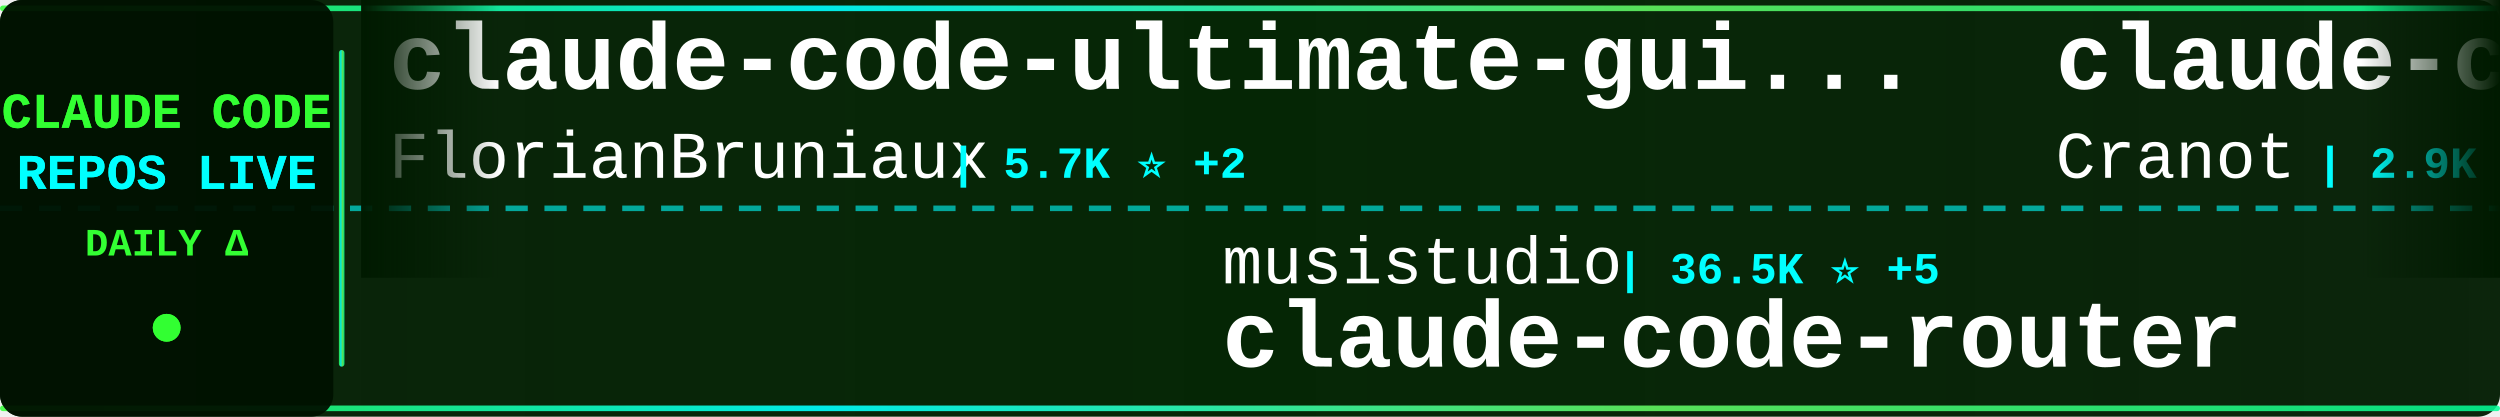
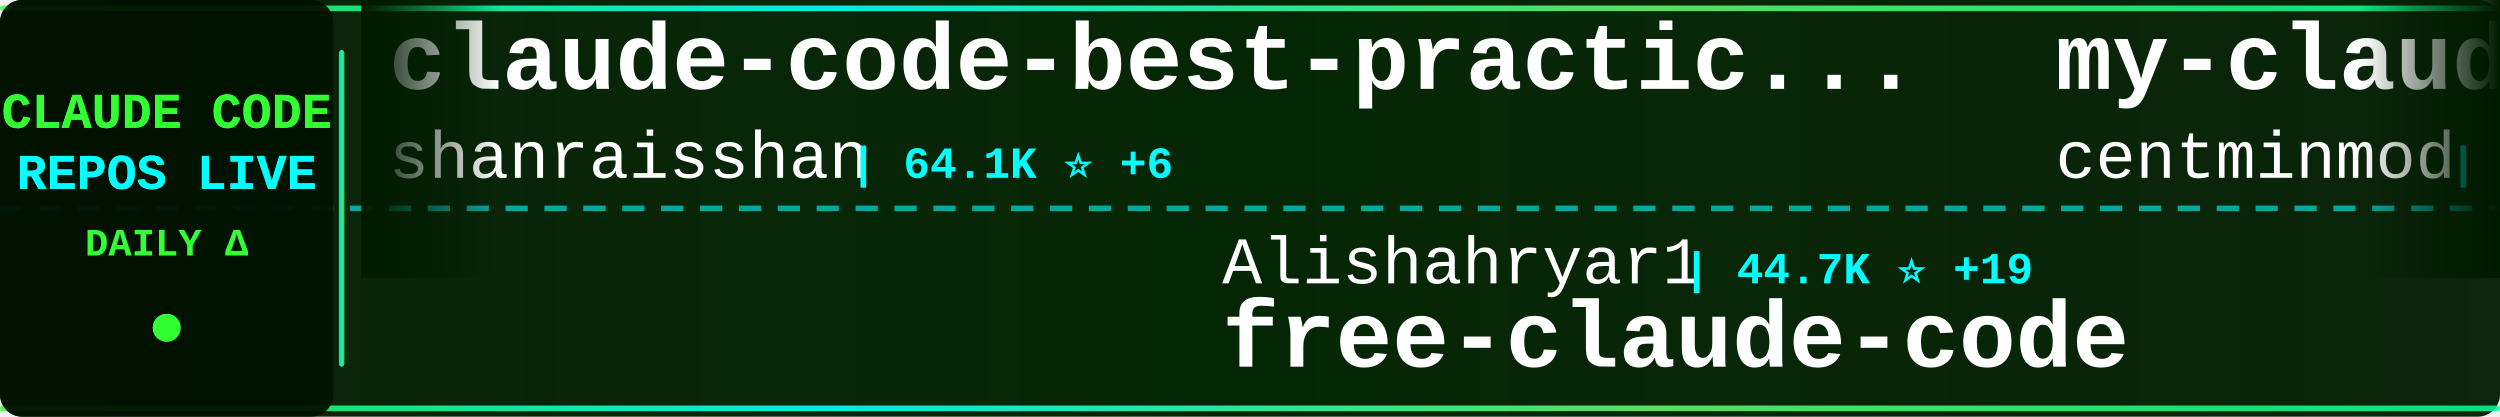
<svg xmlns="http://www.w3.org/2000/svg" width="900" height="150">
  <defs>
    <linearGradient id="tickerBg" x1="0%" y1="0%" x2="100%" y2="0%">
      <stop offset="0%" style="stop-color:#001a00;stop-opacity:0.95" />
      <stop offset="50%" style="stop-color:#002200;stop-opacity:0.98" />
      <stop offset="100%" style="stop-color:#001a00;stop-opacity:0.95" />
    </linearGradient>
    <linearGradient id="borderGrad" x1="0%" y1="0%" x2="100%" y2="0%">
      <stop offset="0%" style="stop-color:#33ff33;stop-opacity:0.85">
        <animate attributeName="stop-opacity" values="0.85;1;0.85" dur="2s" repeatCount="indefinite" />
      </stop>
      <stop offset="33%" style="stop-color:#00ffff;stop-opacity:0.9">
        <animate attributeName="stop-opacity" values="0.9;1;0.9" dur="2.2s" repeatCount="indefinite" />
      </stop>
      <stop offset="66%" style="stop-color:#66ff66;stop-opacity:0.85">
        <animate attributeName="stop-opacity" values="0.85;1;0.85" dur="1.8s" repeatCount="indefinite" />
      </stop>
      <stop offset="100%" style="stop-color:#00ff99;stop-opacity:0.85">
        <animate attributeName="stop-opacity" values="0.85;1;0.85" dur="2s" repeatCount="indefinite" />
      </stop>
    </linearGradient>
    <filter id="textGlow">
      <feGaussianBlur stdDeviation="0.1" result="coloredBlur" />
      <feMerge>
        <feMergeNode in="coloredBlur" />
        <feMergeNode in="SourceGraphic" />
      </feMerge>
    </filter>
    <filter id="metricGlow">
      <feGaussianBlur stdDeviation="0.2" result="coloredBlur" />
      <feMerge>
        <feMergeNode in="coloredBlur" />
        <feMergeNode in="SourceGraphic" />
      </feMerge>
    </filter>
    <linearGradient id="leftFade" x1="0%" y1="0%" x2="100%" y2="0%">
      <stop offset="0%" style="stop-color:#001a00;stop-opacity:1" />
      <stop offset="100%" style="stop-color:#001a00;stop-opacity:0" />
    </linearGradient>
    <linearGradient id="rightFade" x1="0%" y1="0%" x2="100%" y2="0%">
      <stop offset="0%" style="stop-color:#001a00;stop-opacity:0" />
      <stop offset="100%" style="stop-color:#001a00;stop-opacity:1" />
    </linearGradient>
  </defs>
  <rect width="900" height="150" fill="url(#tickerBg)" rx="8" />
  <rect x="0" y="2" width="900" height="2" fill="url(#borderGrad)" rx="1" />
  <rect x="0" y="146" width="900" height="2" fill="url(#borderGrad)" rx="1" />
  <line x1="0" y1="75" x2="900" y2="75" stroke="#00ffff" stroke-width="2" stroke-dasharray="8 6" opacity="0.6" />
  <rect x="0" y="0" width="120" height="150" fill="#001100" opacity="0.95" rx="8" />
  <text x="60" y="46" font-family="'Courier New', monospace" font-size="18" font-weight="bold" fill="#33ff33" text-anchor="middle" filter="url(#textGlow)">
    CLAUDE CODE
  </text>
  <text x="60" y="68" font-family="'Courier New', monospace" font-size="18" font-weight="bold" fill="#00ffff" text-anchor="middle" filter="url(#textGlow)">
    REPOS LIVE
  </text>
  <text x="60" y="92" font-family="'Courier New', monospace" font-size="14" font-weight="bold" fill="#33ff33" text-anchor="middle">
    DAILY Δ
  </text>
  <circle cx="60" cy="118" r="5" fill="#33ff33" filter="url(#metricGlow)">
    <animate attributeName="r" values="4;6;4" dur="1.5s" repeatCount="indefinite" />
    <animate attributeName="opacity" values="0.6;1;0.6" dur="1.5s" repeatCount="indefinite" />
  </circle>
  <rect x="122" y="18" width="2" height="114" fill="url(#borderGrad)" rx="1" />
  <clipPath id="tickerClip">
    <rect x="130" y="0" width="770" height="150" />
  </clipPath>
  <g clip-path="url(#tickerClip)">
    <g id="tickerItems">
      <animateTransform attributeName="transform" attributeType="XML" type="translate" from="0 0" to="-3000 0" dur="54s" repeatCount="indefinite" />
      <g transform="translate(0, 0)">
-         <text x="140" y="32" font-family="'Courier New', monospace" font-size="34" font-weight="bold" fill="#ffffff">claude-code-ultimate-gui...</text>
-         <text x="140" y="64" font-family="'Courier New', monospace" font-size="24" font-weight="normal" fill="#ffffff" opacity="1.0">FlorianBruniaux</text>
-         <text x="342" y="64" font-family="'Courier New', monospace" font-size="16" font-weight="bold" fill="#00ffff"> | 5.7K ⭐ +2</text>
+         <text x="140" y="32" font-family="'Courier New', monospace" font-size="34" font-weight="bold" fill="#ffffff">claude-code-best-practic...</text>
+         <text x="140" y="64" font-family="'Courier New', monospace" font-size="24" font-weight="normal" fill="#ffffff" opacity="1.0">shanraisshan</text>
+         <text x="306" y="64" font-family="'Courier New', monospace" font-size="16" font-weight="bold" fill="#00ffff"> | 64.1K ⭐ +6</text>
      </g>
      <g transform="translate(300, 0)">
-         <text x="140" y="102" font-family="'Courier New', monospace" font-size="24" font-weight="normal" fill="#ffffff" opacity="1.0">musistudio</text>
-         <text x="282" y="102" font-family="'Courier New', monospace" font-size="16" font-weight="bold" fill="#00ffff"> | 36.5K ⭐ +5</text>
-         <text x="140" y="132" font-family="'Courier New', monospace" font-size="34" font-weight="bold" fill="#ffffff">claude-code-router</text>
+         <text x="140" y="102" font-family="'Courier New', monospace" font-size="24" font-weight="normal" fill="#ffffff" opacity="1.0">Alishahryar1</text>
+         <text x="306" y="102" font-family="'Courier New', monospace" font-size="16" font-weight="bold" fill="#00ffff"> | 44.7K ⭐ +19</text>
+         <text x="140" y="132" font-family="'Courier New', monospace" font-size="34" font-weight="bold" fill="#ffffff">free-claude-code</text>
      </g>
      <g transform="translate(600, 0)">
-         <text x="140" y="32" font-family="'Courier New', monospace" font-size="34" font-weight="bold" fill="#ffffff">claude-code-guide</text>
-         <text x="140" y="64" font-family="'Courier New', monospace" font-size="24" font-weight="normal" fill="#ffffff" opacity="1.0">Cranot</text>
-         <text x="234" y="64" font-family="'Courier New', monospace" font-size="16" font-weight="bold" fill="#00ffff"> | 2.9K ⭐</text>
+         <text x="140" y="32" font-family="'Courier New', monospace" font-size="34" font-weight="bold" fill="#ffffff">my-claude-code-setup</text>
+         <text x="140" y="64" font-family="'Courier New', monospace" font-size="24" font-weight="normal" fill="#ffffff" opacity="1.0">centminmod</text>
+         <text x="282" y="64" font-family="'Courier New', monospace" font-size="16" font-weight="bold" fill="#00ffff"> | 2.5K ⭐ +2</text>
      </g>
      <g transform="translate(900, 0)">
-         <text x="140" y="102" font-family="'Courier New', monospace" font-size="24" font-weight="normal" fill="#ffffff" opacity="1.0">fuergaosi233</text>
-         <text x="306" y="102" font-family="'Courier New', monospace" font-size="16" font-weight="bold" fill="#00ffff"> | 2.8K ⭐ +1</text>
-         <text x="140" y="132" font-family="'Courier New', monospace" font-size="34" font-weight="bold" fill="#ffffff">claude-code-proxy</text>
+         <text x="140" y="102" font-family="'Courier New', monospace" font-size="24" font-weight="normal" fill="#ffffff" opacity="1.0">anthropics</text>
+         <text x="282" y="102" font-family="'Courier New', monospace" font-size="16" font-weight="bold" fill="#00ffff"> | 166.9K ⭐ +14</text>
+         <text x="140" y="132" font-family="'Courier New', monospace" font-size="34" font-weight="bold" fill="#ffffff">skills</text>
      </g>
      <g transform="translate(1200, 0)">
-         <text x="140" y="32" font-family="'Courier New', monospace" font-size="34" font-weight="bold" fill="#ffffff">claude-code-sourcemap</text>
-         <text x="140" y="64" font-family="'Courier New', monospace" font-size="24" font-weight="normal" fill="#ffffff" opacity="1.0">ChinaSiro</text>
-         <text x="270" y="64" font-family="'Courier New', monospace" font-size="16" font-weight="bold" fill="#00ffff"> | 9.6K ⭐</text>
+         <text x="140" y="32" font-family="'Courier New', monospace" font-size="34" font-weight="bold" fill="#ffffff">awesome-claude-code-suba...</text>
+         <text x="140" y="64" font-family="'Courier New', monospace" font-size="24" font-weight="normal" fill="#ffffff" opacity="1.0">VoltAgent</text>
+         <text x="270" y="64" font-family="'Courier New', monospace" font-size="16" font-weight="bold" fill="#00ffff"> | 24.1K ⭐ +7</text>
      </g>
      <g transform="translate(1500, 0)">
-         <text x="140" y="102" font-family="'Courier New', monospace" font-size="24" font-weight="normal" fill="#ffffff" opacity="1.0">Yeachan-Heo</text>
-         <text x="294" y="102" font-family="'Courier New', monospace" font-size="16" font-weight="bold" fill="#00ffff"> | 38.4K ⭐ +3</text>
-         <text x="140" y="132" font-family="'Courier New', monospace" font-size="34" font-weight="bold" fill="#ffffff">oh-my-claudecode</text>
+         <text x="140" y="102" font-family="'Courier New', monospace" font-size="24" font-weight="normal" fill="#ffffff" opacity="1.0">liuup</text>
+         <text x="222" y="102" font-family="'Courier New', monospace" font-size="16" font-weight="bold" fill="#00ffff"> | 3.7K ⭐ +1</text>
+         <text x="140" y="132" font-family="'Courier New', monospace" font-size="34" font-weight="bold" fill="#ffffff">claude-code-analysis</text>
      </g>
      <g transform="translate(1800, 0)">
-         <text x="140" y="32" font-family="'Courier New', monospace" font-size="34" font-weight="bold" fill="#ffffff">claude-code-plugins-plus...</text>
-         <text x="140" y="64" font-family="'Courier New', monospace" font-size="24" font-weight="normal" fill="#ffffff" opacity="1.0">jeremylongshore</text>
-         <text x="342" y="64" font-family="'Courier New', monospace" font-size="16" font-weight="bold" fill="#00ffff"> | 2.6K ⭐ +1</text>
+         <text x="140" y="32" font-family="'Courier New', monospace" font-size="34" font-weight="bold" fill="#ffffff">claude-code-guide</text>
+         <text x="140" y="64" font-family="'Courier New', monospace" font-size="24" font-weight="normal" fill="#ffffff" opacity="1.0">zebbern</text>
+         <text x="246" y="64" font-family="'Courier New', monospace" font-size="16" font-weight="bold" fill="#00ffff"> | 4.5K ⭐ +7</text>
      </g>
      <g transform="translate(2100, 0)">
-         <text x="140" y="102" font-family="'Courier New', monospace" font-size="24" font-weight="normal" fill="#ffffff" opacity="1.0">alejandrobalderas</text>
-         <text x="366" y="102" font-family="'Courier New', monospace" font-size="16" font-weight="bold" fill="#00ffff"> | 2.7K ⭐</text>
-         <text x="140" y="132" font-family="'Courier New', monospace" font-size="34" font-weight="bold" fill="#ffffff">claude-code-from-source</text>
+         <text x="140" y="102" font-family="'Courier New', monospace" font-size="24" font-weight="normal" fill="#ffffff" opacity="1.0">SeemSeam</text>
+         <text x="258" y="102" font-family="'Courier New', monospace" font-size="16" font-weight="bold" fill="#00ffff"> | 3.4K ⭐ +1</text>
+         <text x="140" y="132" font-family="'Courier New', monospace" font-size="34" font-weight="bold" fill="#ffffff">claude_codex_bridge</text>
      </g>
      <g transform="translate(2400, 0)">
-         <text x="140" y="32" font-family="'Courier New', monospace" font-size="34" font-weight="bold" fill="#ffffff">claude-code-proxy</text>
-         <text x="140" y="64" font-family="'Courier New', monospace" font-size="24" font-weight="normal" fill="#ffffff" opacity="1.0">1rgs</text>
-         <text x="210" y="64" font-family="'Courier New', monospace" font-size="16" font-weight="bold" fill="#00ffff"> | 3.7K ⭐</text>
+         <text x="140" y="32" font-family="'Courier New', monospace" font-size="34" font-weight="bold" fill="#ffffff">claude-code-rust</text>
+         <text x="140" y="64" font-family="'Courier New', monospace" font-size="24" font-weight="normal" fill="#ffffff" opacity="1.0">lorryjovens-hub</text>
+         <text x="342" y="64" font-family="'Courier New', monospace" font-size="16" font-weight="bold" fill="#00ffff"> | 1.7K ⭐ -1</text>
      </g>
      <g transform="translate(2700, 0)">
-         <text x="140" y="102" font-family="'Courier New', monospace" font-size="24" font-weight="normal" fill="#ffffff" opacity="1.0">affaan-m</text>
-         <text x="258" y="102" font-family="'Courier New', monospace" font-size="16" font-weight="bold" fill="#00ffff"> | 238.5K ⭐ +36</text>
-         <text x="140" y="132" font-family="'Courier New', monospace" font-size="34" font-weight="bold" fill="#ffffff">ECC</text>
+         <text x="140" y="102" font-family="'Courier New', monospace" font-size="24" font-weight="normal" fill="#ffffff" opacity="1.0">darcyegb</text>
+         <text x="258" y="102" font-family="'Courier New', monospace" font-size="16" font-weight="bold" fill="#00ffff"> | 756 ⭐</text>
+         <text x="140" y="132" font-family="'Courier New', monospace" font-size="34" font-weight="bold" fill="#ffffff">ClaudeCodeAgents</text>
      </g>
      <g transform="translate(3000, 0)">
-         <text x="140" y="32" font-family="'Courier New', monospace" font-size="34" font-weight="bold" fill="#ffffff">claude-code-ultimate-gui...</text>
-         <text x="140" y="64" font-family="'Courier New', monospace" font-size="24" font-weight="normal" fill="#ffffff" opacity="1.0">FlorianBruniaux</text>
-         <text x="342" y="64" font-family="'Courier New', monospace" font-size="16" font-weight="bold" fill="#00ffff"> | 5.7K ⭐ +2</text>
+         <text x="140" y="32" font-family="'Courier New', monospace" font-size="34" font-weight="bold" fill="#ffffff">claude-code-best-practic...</text>
+         <text x="140" y="64" font-family="'Courier New', monospace" font-size="24" font-weight="normal" fill="#ffffff" opacity="1.0">shanraisshan</text>
+         <text x="306" y="64" font-family="'Courier New', monospace" font-size="16" font-weight="bold" fill="#00ffff"> | 64.1K ⭐ +6</text>
      </g>
      <g transform="translate(3300, 0)">
-         <text x="140" y="102" font-family="'Courier New', monospace" font-size="24" font-weight="normal" fill="#ffffff" opacity="1.0">musistudio</text>
-         <text x="282" y="102" font-family="'Courier New', monospace" font-size="16" font-weight="bold" fill="#00ffff"> | 36.5K ⭐ +5</text>
-         <text x="140" y="132" font-family="'Courier New', monospace" font-size="34" font-weight="bold" fill="#ffffff">claude-code-router</text>
+         <text x="140" y="102" font-family="'Courier New', monospace" font-size="24" font-weight="normal" fill="#ffffff" opacity="1.0">Alishahryar1</text>
+         <text x="306" y="102" font-family="'Courier New', monospace" font-size="16" font-weight="bold" fill="#00ffff"> | 44.7K ⭐ +19</text>
+         <text x="140" y="132" font-family="'Courier New', monospace" font-size="34" font-weight="bold" fill="#ffffff">free-claude-code</text>
      </g>
      <g transform="translate(3600, 0)">
-         <text x="140" y="32" font-family="'Courier New', monospace" font-size="34" font-weight="bold" fill="#ffffff">claude-code-guide</text>
-         <text x="140" y="64" font-family="'Courier New', monospace" font-size="24" font-weight="normal" fill="#ffffff" opacity="1.0">Cranot</text>
-         <text x="234" y="64" font-family="'Courier New', monospace" font-size="16" font-weight="bold" fill="#00ffff"> | 2.9K ⭐</text>
+         <text x="140" y="32" font-family="'Courier New', monospace" font-size="34" font-weight="bold" fill="#ffffff">my-claude-code-setup</text>
+         <text x="140" y="64" font-family="'Courier New', monospace" font-size="24" font-weight="normal" fill="#ffffff" opacity="1.0">centminmod</text>
+         <text x="282" y="64" font-family="'Courier New', monospace" font-size="16" font-weight="bold" fill="#00ffff"> | 2.5K ⭐ +2</text>
      </g>
      <g transform="translate(3900, 0)">
-         <text x="140" y="102" font-family="'Courier New', monospace" font-size="24" font-weight="normal" fill="#ffffff" opacity="1.0">fuergaosi233</text>
-         <text x="306" y="102" font-family="'Courier New', monospace" font-size="16" font-weight="bold" fill="#00ffff"> | 2.8K ⭐ +1</text>
-         <text x="140" y="132" font-family="'Courier New', monospace" font-size="34" font-weight="bold" fill="#ffffff">claude-code-proxy</text>
+         <text x="140" y="102" font-family="'Courier New', monospace" font-size="24" font-weight="normal" fill="#ffffff" opacity="1.0">anthropics</text>
+         <text x="282" y="102" font-family="'Courier New', monospace" font-size="16" font-weight="bold" fill="#00ffff"> | 166.9K ⭐ +14</text>
+         <text x="140" y="132" font-family="'Courier New', monospace" font-size="34" font-weight="bold" fill="#ffffff">skills</text>
      </g>
    </g>
  </g>
  <rect x="130" y="0" width="50" height="100" fill="url(#leftFade)" />
  <rect x="850" y="0" width="50" height="100" fill="url(#rightFade)" />
</svg>
